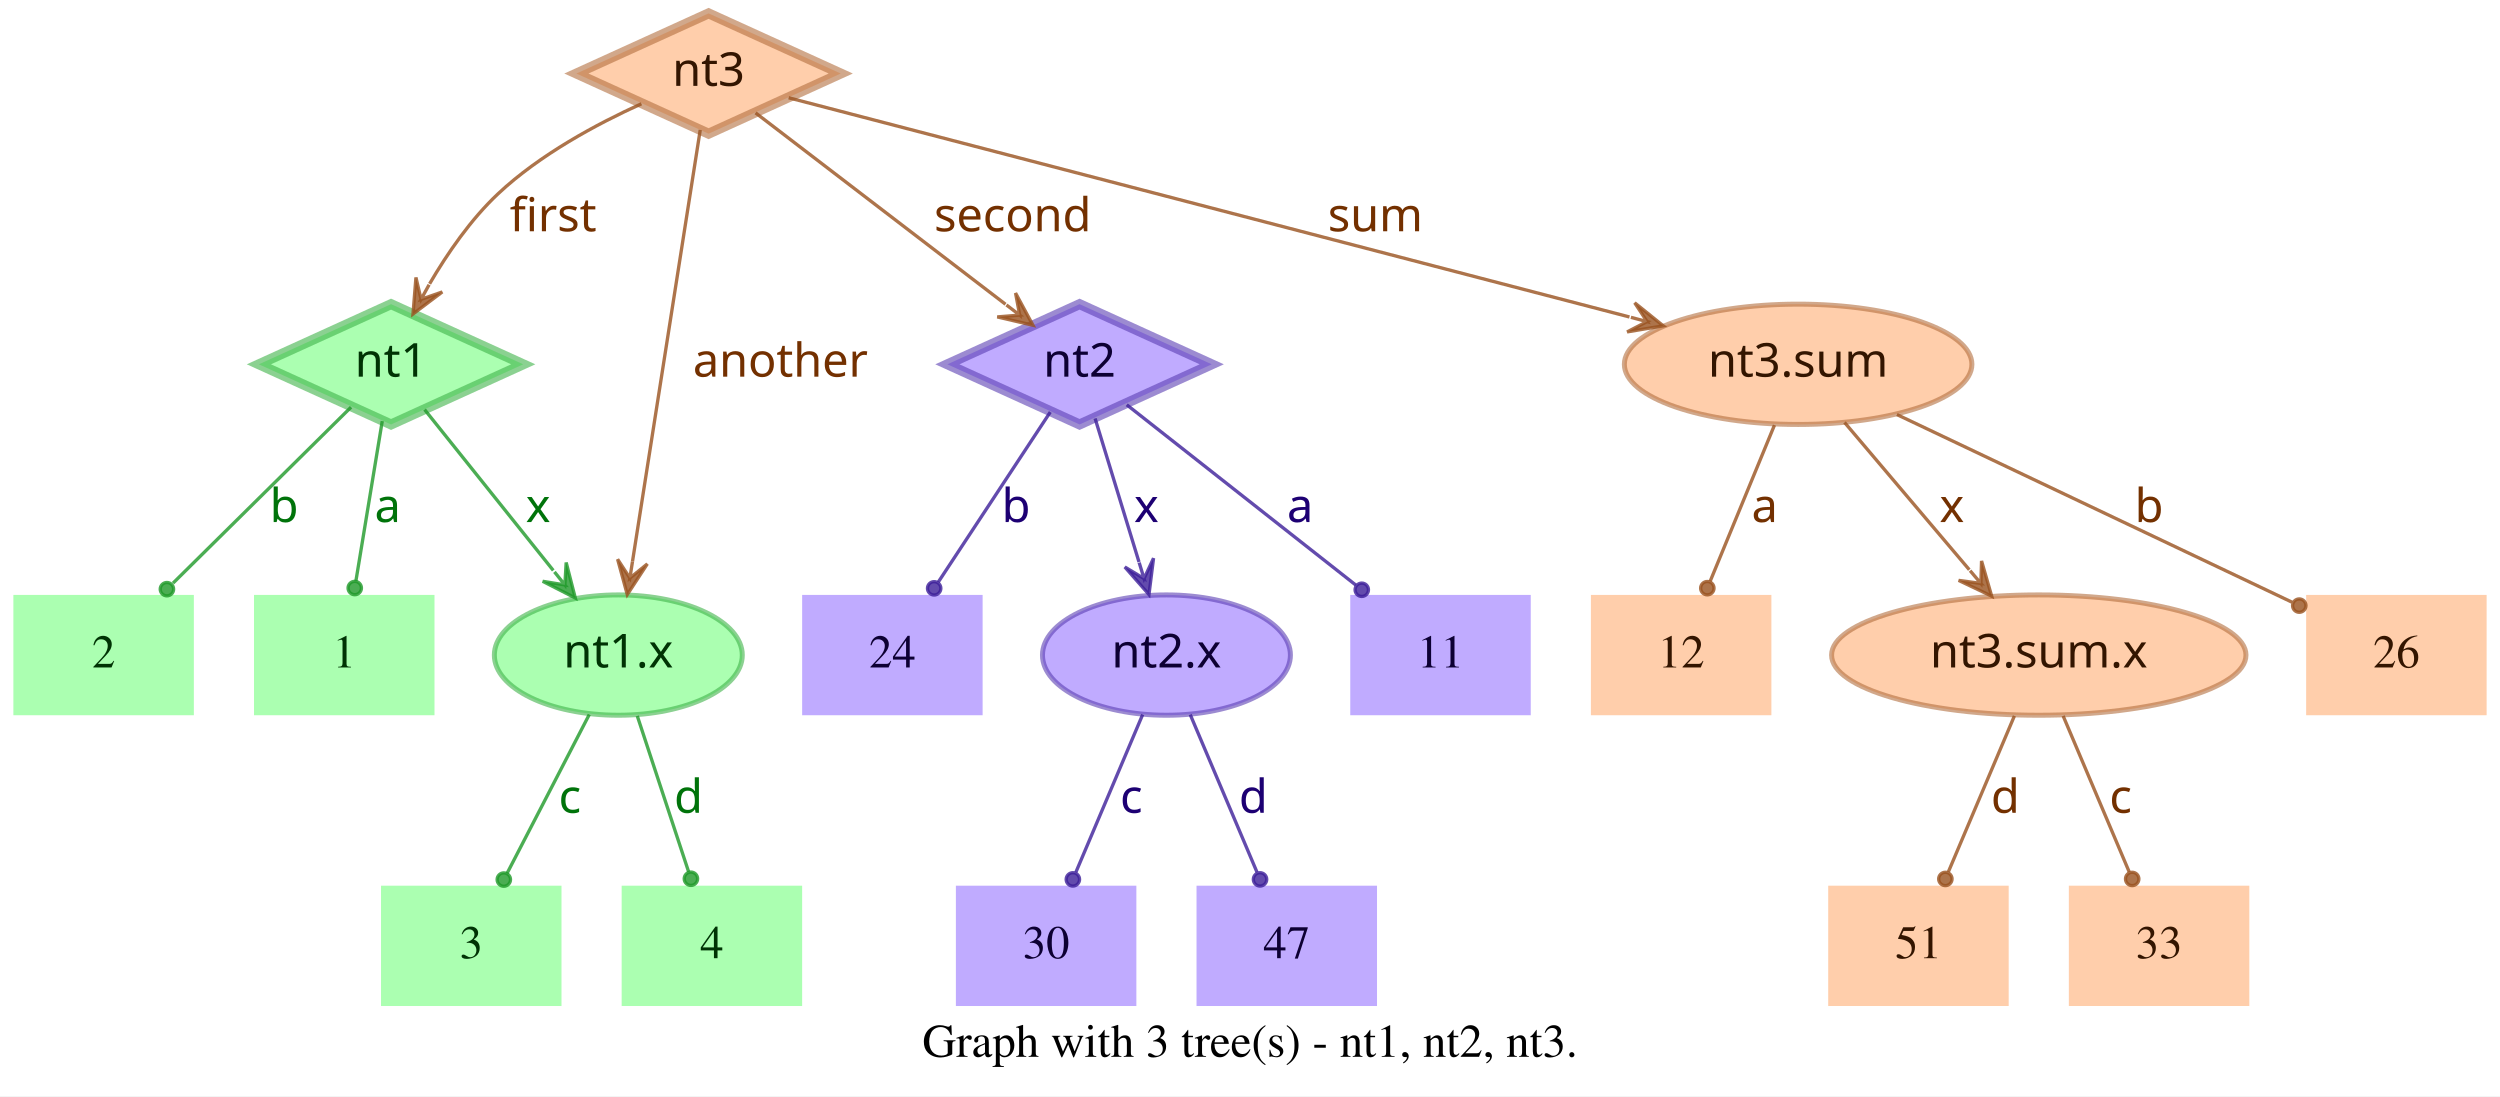
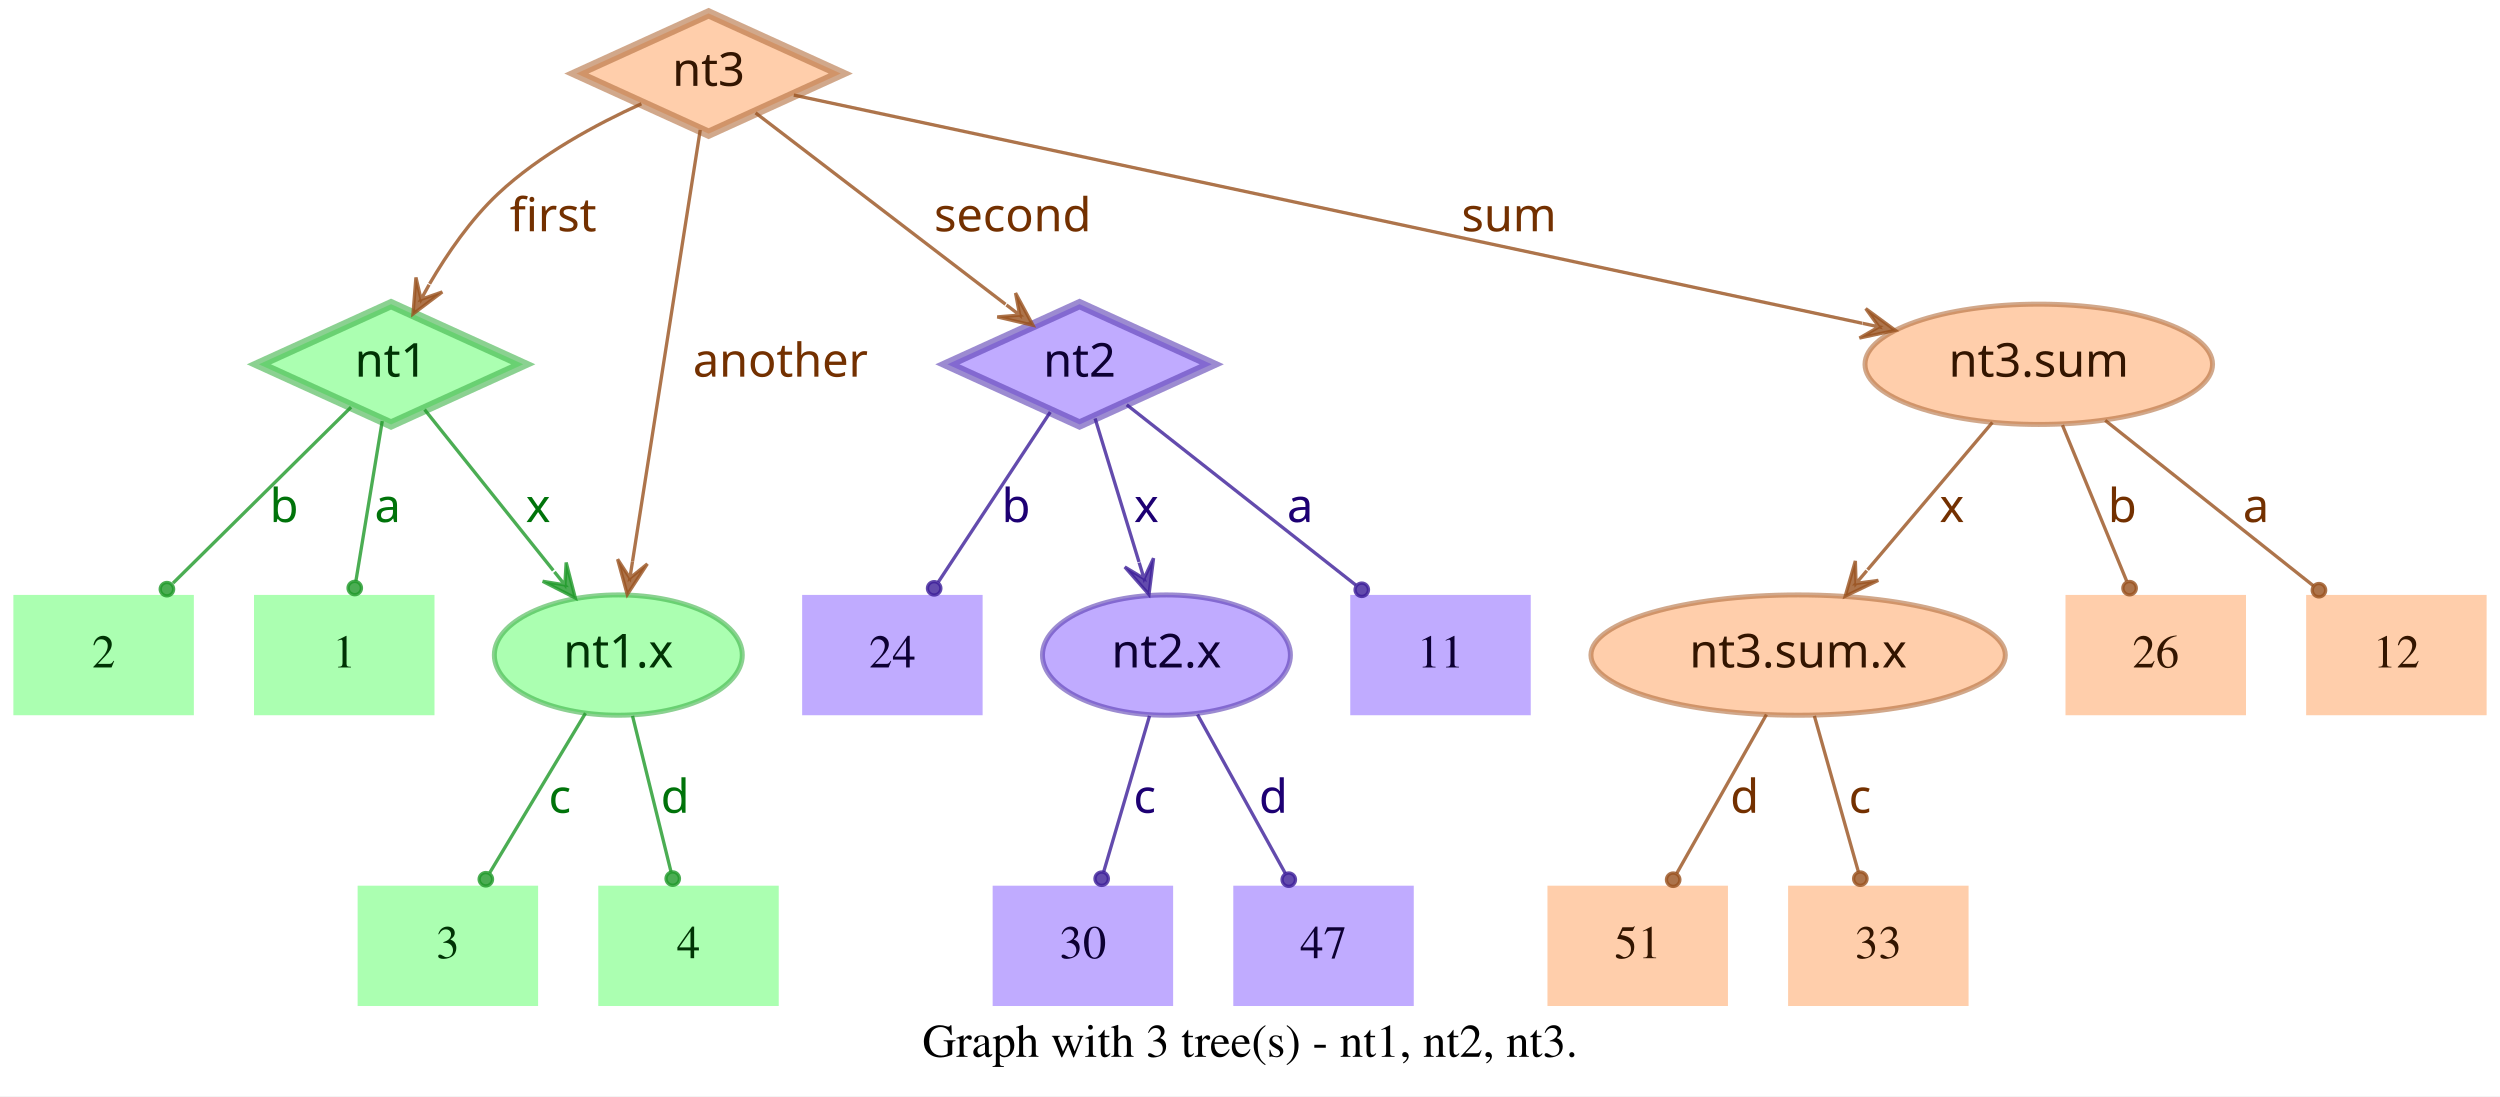
<svg xmlns="http://www.w3.org/2000/svg" width="748pt" height="328pt" viewBox="0.00 0.00 748.00 328.00">
  <g id="graph0" class="graph" transform="scale(1 1) rotate(0) translate(4 324)">
    <polygon fill="white" stroke="transparent" points="-4,4 -4,-324 744,-324 744,4 -4,4" />
    <text text-anchor="middle" x="370" y="-7.8" font-family="Times,serif" font-size="14.00">Graph with 3 tree(s) - nt1, nt2, nt3.</text>
    <g id="node1" class="node">
      <polygon fill="#73ff7e" fill-opacity="0.6" stroke="#3eb248" stroke-width="3" stroke-opacity="0.6" points="113,-233 73.45,-215 113,-197 152.55,-215 113,-233" />
      <text text-anchor="middle" x="113" y="-211.3" font-family="Times-Roman bold" font-size="14.00" fill="#003304">nt1</text>
    </g>
    <g id="node4" class="node">
      <polygon fill="#73ff7e" fill-opacity="0.6" stroke="transparent" stroke-width="1.5" points="126,-146 72,-146 72,-110 126,-110 126,-146" />
      <text text-anchor="middle" x="99" y="-124.3" font-family="Times,serif" font-size="14.00" fill="#003304">1</text>
    </g>
    <g id="edge1" class="edge">
      <path fill="none" stroke="#1f9929" stroke-opacity="0.8" d="M110.37,-198.01C108.14,-184.47 104.92,-164.96 102.48,-150.13" />
      <ellipse fill="#1f9929" fill-opacity="0.8" stroke="#1f9929" stroke-opacity="0.8" cx="102.14" cy="-148.06" rx="2" ry="2" />
      <text text-anchor="middle" x="112" y="-167.8" font-family="Times-Roman bold" font-size="14.00" fill="#00730a">a</text>
    </g>
    <g id="node5" class="node">
      <polygon fill="#73ff7e" fill-opacity="0.6" stroke="transparent" stroke-width="1.5" points="54,-146 0,-146 0,-110 54,-110 54,-146" />
      <text text-anchor="middle" x="27" y="-124.3" font-family="Times,serif" font-size="14.00" fill="#003304">2</text>
    </g>
    <g id="edge2" class="edge">
      <path fill="none" stroke="#1f9929" stroke-opacity="0.8" d="M101.04,-202.18C87.28,-188.58 64.44,-166.01 47.76,-149.52" />
      <ellipse fill="#1f9929" fill-opacity="0.8" stroke="#1f9929" stroke-opacity="0.8" cx="45.94" cy="-147.72" rx="2" ry="2" />
      <text text-anchor="middle" x="81" y="-167.8" font-family="Times-Roman bold" font-size="14.00" fill="#00730a">b</text>
    </g>
    <g id="node6" class="node">
      <ellipse fill="#73ff7e" fill-opacity="0.6" stroke="#3eb248" stroke-width="1.5" stroke-opacity="0.6" cx="181" cy="-128" rx="37.09" ry="18" />
      <text text-anchor="middle" x="181" y="-124.3" font-family="Times-Roman bold" font-size="14.00" fill="#003304">nt1.x</text>
    </g>
    <g id="edge3" class="edge">
      <path fill="none" stroke="#1f9929" stroke-opacity="0.8" d="M123.03,-201.46C133.13,-188.83 148.97,-169.03 161.54,-153.32" />
      <polygon fill="#1f9929" fill-opacity="0.8" stroke="#1f9929" stroke-opacity="0.8" points="168.13,-145.08 165.4,-155.7 165.01,-148.99 161.89,-152.89 161.89,-152.89 161.89,-152.89 165.01,-148.99 158.37,-150.08 168.13,-145.08 168.13,-145.08" />
      <text text-anchor="middle" x="157" y="-167.8" font-family="Times-Roman bold" font-size="14.00" fill="#00730a">x</text>
    </g>
    <g id="node2" class="node">
      <polygon fill="#9673ff" fill-opacity="0.6" stroke="#5b3eb2" stroke-width="3" stroke-opacity="0.6" points="319,-233 279.45,-215 319,-197 358.55,-215 319,-233" />
      <text text-anchor="middle" x="319" y="-211.3" font-family="Times-Roman bold" font-size="14.00" fill="#0d0033">nt2</text>
    </g>
    <g id="node7" class="node">
      <polygon fill="#9673ff" fill-opacity="0.6" stroke="transparent" stroke-width="1.5" points="454,-146 400,-146 400,-110 454,-110 454,-146" />
      <text text-anchor="middle" x="427" y="-124.3" font-family="Times,serif" font-size="14.00" fill="#0d0033">11</text>
    </g>
    <g id="edge4" class="edge">
      <path fill="none" stroke="#3d1f99" stroke-opacity="0.8" d="M333.12,-202.89C350.49,-189.22 380.29,-165.76 401.66,-148.94" />
      <ellipse fill="#3d1f99" fill-opacity="0.8" stroke="#3d1f99" stroke-opacity="0.8" cx="403.44" cy="-147.54" rx="2" ry="2" />
      <text text-anchor="middle" x="385" y="-167.8" font-family="Times-Roman bold" font-size="14.00" fill="#1d0073">a</text>
    </g>
    <g id="node8" class="node">
      <polygon fill="#9673ff" fill-opacity="0.6" stroke="transparent" stroke-width="1.5" points="290,-146 236,-146 236,-110 290,-110 290,-146" />
      <text text-anchor="middle" x="263" y="-124.3" font-family="Times,serif" font-size="14.00" fill="#0d0033">24</text>
    </g>
    <g id="edge5" class="edge">
      <path fill="none" stroke="#3d1f99" stroke-opacity="0.8" d="M310.25,-200.72C301.27,-187.09 287.17,-165.69 276.71,-149.81" />
      <ellipse fill="#3d1f99" fill-opacity="0.8" stroke="#3d1f99" stroke-opacity="0.8" cx="275.5" cy="-147.97" rx="2" ry="2" />
      <text text-anchor="middle" x="300" y="-167.8" font-family="Times-Roman bold" font-size="14.00" fill="#1d0073">b</text>
    </g>
    <g id="node9" class="node">
      <ellipse fill="#9673ff" fill-opacity="0.6" stroke="#5b3eb2" stroke-width="1.5" stroke-opacity="0.6" cx="345" cy="-128" rx="37.09" ry="18" />
      <text text-anchor="middle" x="345" y="-124.3" font-family="Times-Roman bold" font-size="14.00" fill="#0d0033">nt2.x</text>
    </g>
    <g id="edge6" class="edge">
      <path fill="none" stroke="#3d1f99" stroke-opacity="0.8" d="M323.65,-198.8C327.29,-186.89 332.45,-170.02 336.79,-155.84" />
      <polygon fill="#3d1f99" fill-opacity="0.8" stroke="#3d1f99" stroke-opacity="0.8" points="339.77,-146.11 341.14,-156.99 338.3,-150.89 336.84,-155.67 336.84,-155.67 336.84,-155.67 338.3,-150.89 332.54,-154.36 339.77,-146.11 339.77,-146.11" />
      <text text-anchor="middle" x="339" y="-167.8" font-family="Times-Roman bold" font-size="14.00" fill="#1d0073">x</text>
    </g>
    <g id="node3" class="node">
      <polygon fill="#ffad73" fill-opacity="0.6" stroke="#b26f3e" stroke-width="3" stroke-opacity="0.6" points="208,-320 168.45,-302 208,-284 247.55,-302 208,-320" />
      <text text-anchor="middle" x="208" y="-298.3" font-family="Times-Roman bold" font-size="14.00" fill="#331500">nt3</text>
    </g>
    <g id="edge7" class="edge">
      <path fill="none" stroke="#99521f" stroke-opacity="0.8" d="M187.91,-292.95C174.66,-286.94 157.49,-277.74 145,-266 136.86,-258.35 129.88,-248.22 124.53,-239.08" />
      <polygon fill="#99521f" fill-opacity="0.8" stroke="#99521f" stroke-opacity="0.8" points="119.57,-230.05 128.33,-236.65 121.98,-234.44 124.39,-238.82 124.39,-238.82 124.39,-238.82 121.98,-234.44 120.45,-240.99 119.57,-230.05 119.57,-230.05" />
      <text text-anchor="middle" x="161.5" y="-254.8" font-family="Times-Roman bold" font-size="14.00" fill="#733000">first</text>
    </g>
    <g id="edge8" class="edge">
      <path fill="none" stroke="#99521f" stroke-opacity="0.8" d="M222.06,-290.23C240.91,-275.8 274.57,-250.02 296.85,-232.96" />
      <polygon fill="#99521f" fill-opacity="0.8" stroke="#99521f" stroke-opacity="0.8" points="305.06,-226.68 299.85,-236.33 301.09,-229.72 297.12,-232.76 297.12,-232.76 297.12,-232.76 301.09,-229.72 294.38,-229.18 305.06,-226.68 305.06,-226.68" />
      <text text-anchor="middle" x="299" y="-254.8" font-family="Times-Roman bold" font-size="14.00" fill="#733000">second</text>
    </g>
    <g id="edge9" class="edge">
      <path fill="none" stroke="#99521f" stroke-opacity="0.8" d="M205.51,-285.13C200.89,-255.68 190.94,-192.3 185.24,-156" />
      <polygon fill="#99521f" fill-opacity="0.8" stroke="#99521f" stroke-opacity="0.8" points="183.68,-146.1 189.68,-155.28 184.46,-151.04 185.24,-155.98 185.24,-155.98 185.24,-155.98 184.46,-151.04 180.79,-156.68 183.68,-146.1 183.68,-146.1" />
      <text text-anchor="middle" x="229.5" y="-211.3" font-family="Times-Roman bold" font-size="14.00" fill="#733000">another</text>
    </g>
    <g id="node10" class="node">
-       <ellipse fill="#ffad73" fill-opacity="0.6" stroke="#b26f3e" stroke-width="1.5" stroke-opacity="0.6" cx="534" cy="-215" rx="51.99" ry="18" />
-       <text text-anchor="middle" x="534" y="-211.3" font-family="Times-Roman bold" font-size="14.00" fill="#331500">nt3.sum</text>
+       <ellipse fill="#ffad73" fill-opacity="0.6" stroke="#b26f3e" stroke-width="1.5" stroke-opacity="0.6" cx="606" cy="-215" rx="51.99" ry="18" />
+       <text text-anchor="middle" x="606" y="-211.3" font-family="Times-Roman bold" font-size="14.00" fill="#331500">nt3.sum</text>
    </g>
    <g id="edge10" class="edge">
-       <path fill="none" stroke="#99521f" stroke-opacity="0.8" d="M231.97,-294.75C284.81,-280.97 412.24,-247.75 483.54,-229.16" />
-       <polygon fill="#99521f" fill-opacity="0.8" stroke="#99521f" stroke-opacity="0.8" points="493.64,-226.52 485.1,-233.4 488.8,-227.78 483.96,-229.05 483.96,-229.05 483.96,-229.05 488.8,-227.78 482.83,-224.69 493.64,-226.52 493.64,-226.52" />
-       <text text-anchor="middle" x="407.5" y="-254.8" font-family="Times-Roman bold" font-size="14.00" fill="#733000">sum</text>
+       <path fill="none" stroke="#99521f" stroke-opacity="0.8" d="M233.5,-295.55C297.62,-281.86 466.58,-245.78 553.18,-227.28" />
+       <polygon fill="#99521f" fill-opacity="0.8" stroke="#99521f" stroke-opacity="0.8" points="563.07,-225.17 554.23,-231.66 558.18,-226.21 553.29,-227.26 553.29,-227.26 553.29,-227.26 558.18,-226.21 552.35,-222.86 563.07,-225.17 563.07,-225.17" />
+       <text text-anchor="middle" x="447.5" y="-254.8" font-family="Times-Roman bold" font-size="14.00" fill="#733000">sum</text>
    </g>
    <g id="node11" class="node">
-       <polygon fill="#73ff7e" fill-opacity="0.6" stroke="transparent" stroke-width="1.5" points="164,-59 110,-59 110,-23 164,-23 164,-59" />
-       <text text-anchor="middle" x="137" y="-37.3" font-family="Times,serif" font-size="14.00" fill="#003304">3</text>
+       <polygon fill="#73ff7e" fill-opacity="0.6" stroke="transparent" stroke-width="1.5" points="157,-59 103,-59 103,-23 157,-23 157,-59" />
+       <text text-anchor="middle" x="130" y="-37.3" font-family="Times,serif" font-size="14.00" fill="#003304">3</text>
    </g>
    <g id="edge11" class="edge">
-       <path fill="none" stroke="#1f9929" stroke-opacity="0.8" d="M172.31,-110.21C165.24,-96.56 155.24,-77.24 147.69,-62.65" />
-       <ellipse fill="#1f9929" fill-opacity="0.8" stroke="#1f9929" stroke-opacity="0.8" cx="146.74" cy="-60.83" rx="2" ry="2" />
-       <text text-anchor="middle" x="166.5" y="-80.8" font-family="Times-Roman bold" font-size="14.00" fill="#00730a">c</text>
+       <path fill="none" stroke="#1f9929" stroke-opacity="0.8" d="M171.17,-110.61C163,-97 151.34,-77.56 142.51,-62.85" />
+       <ellipse fill="#1f9929" fill-opacity="0.8" stroke="#1f9929" stroke-opacity="0.8" cx="141.36" cy="-60.93" rx="2" ry="2" />
+       <text text-anchor="middle" x="163.5" y="-80.8" font-family="Times-Roman bold" font-size="14.00" fill="#00730a">c</text>
    </g>
    <g id="node12" class="node">
-       <polygon fill="#73ff7e" fill-opacity="0.6" stroke="transparent" stroke-width="1.5" points="236,-59 182,-59 182,-23 236,-23 236,-59" />
-       <text text-anchor="middle" x="209" y="-37.3" font-family="Times,serif" font-size="14.00" fill="#003304">4</text>
+       <polygon fill="#73ff7e" fill-opacity="0.6" stroke="transparent" stroke-width="1.5" points="229,-59 175,-59 175,-23 229,-23 229,-59" />
+       <text text-anchor="middle" x="202" y="-37.3" font-family="Times,serif" font-size="14.00" fill="#003304">4</text>
    </g>
    <g id="edge12" class="edge">
-       <path fill="none" stroke="#1f9929" stroke-opacity="0.8" d="M186.67,-109.8C191.11,-96.32 197.31,-77.5 202.05,-63.11" />
-       <ellipse fill="#1f9929" fill-opacity="0.8" stroke="#1f9929" stroke-opacity="0.8" cx="202.72" cy="-61.08" rx="2" ry="2" />
-       <text text-anchor="middle" x="202" y="-80.8" font-family="Times-Roman bold" font-size="14.00" fill="#00730a">d</text>
+       <path fill="none" stroke="#1f9929" stroke-opacity="0.8" d="M185.25,-109.8C188.58,-96.32 193.23,-77.5 196.78,-63.11" />
+       <ellipse fill="#1f9929" fill-opacity="0.8" stroke="#1f9929" stroke-opacity="0.8" cx="197.28" cy="-61.12" rx="2" ry="2" />
+       <text text-anchor="middle" x="198" y="-80.8" font-family="Times-Roman bold" font-size="14.00" fill="#00730a">d</text>
    </g>
    <g id="node13" class="node">
-       <polygon fill="#9673ff" fill-opacity="0.6" stroke="transparent" stroke-width="1.5" points="336,-59 282,-59 282,-23 336,-23 336,-59" />
-       <text text-anchor="middle" x="309" y="-37.3" font-family="Times,serif" font-size="14.00" fill="#0d0033">30</text>
+       <polygon fill="#9673ff" fill-opacity="0.6" stroke="transparent" stroke-width="1.5" points="347,-59 293,-59 293,-23 347,-23 347,-59" />
+       <text text-anchor="middle" x="320" y="-37.3" font-family="Times,serif" font-size="14.00" fill="#0d0033">30</text>
    </g>
    <g id="edge13" class="edge">
-       <path fill="none" stroke="#3d1f99" stroke-opacity="0.8" d="M337.89,-110.21C332.16,-96.67 324.07,-77.57 317.9,-63.02" />
-       <ellipse fill="#3d1f99" fill-opacity="0.8" stroke="#3d1f99" stroke-opacity="0.8" cx="317" cy="-60.89" rx="2" ry="2" />
-       <text text-anchor="middle" x="334.5" y="-80.8" font-family="Times-Roman bold" font-size="14.00" fill="#1d0073">c</text>
+       <path fill="none" stroke="#3d1f99" stroke-opacity="0.8" d="M339.94,-109.8C335.98,-96.32 330.44,-77.5 326.21,-63.11" />
+       <ellipse fill="#3d1f99" fill-opacity="0.8" stroke="#3d1f99" stroke-opacity="0.8" cx="325.62" cy="-61.09" rx="2" ry="2" />
+       <text text-anchor="middle" x="338.5" y="-80.8" font-family="Times-Roman bold" font-size="14.00" fill="#1d0073">c</text>
    </g>
    <g id="node14" class="node">
-       <polygon fill="#9673ff" fill-opacity="0.6" stroke="transparent" stroke-width="1.5" points="408,-59 354,-59 354,-23 408,-23 408,-59" />
-       <text text-anchor="middle" x="381" y="-37.3" font-family="Times,serif" font-size="14.00" fill="#0d0033">47</text>
+       <polygon fill="#9673ff" fill-opacity="0.6" stroke="transparent" stroke-width="1.5" points="419,-59 365,-59 365,-23 419,-23 419,-59" />
+       <text text-anchor="middle" x="392" y="-37.3" font-family="Times,serif" font-size="14.00" fill="#0d0033">47</text>
    </g>
    <g id="edge14" class="edge">
-       <path fill="none" stroke="#3d1f99" stroke-opacity="0.8" d="M352.11,-110.21C357.84,-96.67 365.93,-77.57 372.1,-63.02" />
-       <ellipse fill="#3d1f99" fill-opacity="0.8" stroke="#3d1f99" stroke-opacity="0.8" cx="373" cy="-60.89" rx="2" ry="2" />
-       <text text-anchor="middle" x="371" y="-80.8" font-family="Times-Roman bold" font-size="14.00" fill="#1d0073">d</text>
+       <path fill="none" stroke="#3d1f99" stroke-opacity="0.8" d="M354.29,-110.21C361.83,-96.56 372.51,-77.24 380.58,-62.65" />
+       <ellipse fill="#3d1f99" fill-opacity="0.8" stroke="#3d1f99" stroke-opacity="0.8" cx="381.6" cy="-60.8" rx="2" ry="2" />
+       <text text-anchor="middle" x="377" y="-80.8" font-family="Times-Roman bold" font-size="14.00" fill="#1d0073">d</text>
    </g>
    <g id="node15" class="node">
      <polygon fill="#ffad73" fill-opacity="0.6" stroke="transparent" stroke-width="1.5" points="740,-146 686,-146 686,-110 740,-110 740,-146" />
-       <text text-anchor="middle" x="713" y="-124.3" font-family="Times,serif" font-size="14.00" fill="#331500">26</text>
+       <text text-anchor="middle" x="713" y="-124.3" font-family="Times,serif" font-size="14.00" fill="#331500">12</text>
    </g>
    <g id="edge15" class="edge">
-       <path fill="none" stroke="#99521f" stroke-opacity="0.8" d="M563.56,-199.96C596.19,-184.47 648.5,-159.63 681.78,-143.82" />
-       <ellipse fill="#99521f" fill-opacity="0.8" stroke="#99521f" stroke-opacity="0.8" cx="683.94" cy="-142.8" rx="2" ry="2" />
-       <text text-anchor="middle" x="639" y="-167.8" font-family="Times-Roman bold" font-size="14.00" fill="#733000">b</text>
+       <path fill="none" stroke="#99521f" stroke-opacity="0.8" d="M625.88,-198.21C643.47,-184.23 669.23,-163.77 688.18,-148.72" />
+       <ellipse fill="#99521f" fill-opacity="0.8" stroke="#99521f" stroke-opacity="0.8" cx="689.83" cy="-147.41" rx="2" ry="2" />
+       <text text-anchor="middle" x="671" y="-167.8" font-family="Times-Roman bold" font-size="14.00" fill="#733000">a</text>
    </g>
    <g id="node16" class="node">
-       <polygon fill="#ffad73" fill-opacity="0.6" stroke="transparent" stroke-width="1.5" points="526,-146 472,-146 472,-110 526,-110 526,-146" />
-       <text text-anchor="middle" x="499" y="-124.3" font-family="Times,serif" font-size="14.00" fill="#331500">12</text>
+       <ellipse fill="#ffad73" fill-opacity="0.6" stroke="#b26f3e" stroke-width="1.5" stroke-opacity="0.6" cx="534" cy="-128" rx="61.99" ry="18" />
+       <text text-anchor="middle" x="534" y="-124.3" font-family="Times-Roman bold" font-size="14.00" fill="#331500">nt3.sum.x</text>
    </g>
    <g id="edge16" class="edge">
-       <path fill="none" stroke="#99521f" stroke-opacity="0.8" d="M526.92,-196.8C521.37,-183.32 513.62,-164.5 507.69,-150.11" />
-       <ellipse fill="#99521f" fill-opacity="0.8" stroke="#99521f" stroke-opacity="0.8" cx="506.83" cy="-148.02" rx="2" ry="2" />
-       <text text-anchor="middle" x="524" y="-167.8" font-family="Times-Roman bold" font-size="14.00" fill="#733000">a</text>
+       <path fill="none" stroke="#99521f" stroke-opacity="0.8" d="M592.12,-197.61C581.53,-185.11 566.77,-167.69 554.78,-153.53" />
+       <polygon fill="#99521f" fill-opacity="0.8" stroke="#99521f" stroke-opacity="0.8" points="548.09,-145.63 557.98,-150.35 551.32,-149.44 554.55,-153.26 554.55,-153.26 554.55,-153.26 551.32,-149.44 551.12,-156.17 548.09,-145.63 548.09,-145.63" />
+       <text text-anchor="middle" x="580" y="-167.8" font-family="Times-Roman bold" font-size="14.00" fill="#733000">x</text>
    </g>
    <g id="node17" class="node">
-       <ellipse fill="#ffad73" fill-opacity="0.6" stroke="#b26f3e" stroke-width="1.5" stroke-opacity="0.6" cx="606" cy="-128" rx="61.99" ry="18" />
-       <text text-anchor="middle" x="606" y="-124.3" font-family="Times-Roman bold" font-size="14.00" fill="#331500">nt3.sum.x</text>
+       <polygon fill="#ffad73" fill-opacity="0.6" stroke="transparent" stroke-width="1.5" points="668,-146 614,-146 614,-110 668,-110 668,-146" />
+       <text text-anchor="middle" x="641" y="-124.3" font-family="Times,serif" font-size="14.00" fill="#331500">26</text>
    </g>
    <g id="edge17" class="edge">
-       <path fill="none" stroke="#99521f" stroke-opacity="0.8" d="M547.88,-197.61C558.47,-185.11 573.23,-167.69 585.22,-153.53" />
-       <polygon fill="#99521f" fill-opacity="0.8" stroke="#99521f" stroke-opacity="0.8" points="591.91,-145.63 588.88,-156.17 588.68,-149.44 585.45,-153.26 585.45,-153.26 585.45,-153.26 588.68,-149.44 582.02,-150.35 591.91,-145.63 591.91,-145.63" />
-       <text text-anchor="middle" x="580" y="-167.8" font-family="Times-Roman bold" font-size="14.00" fill="#733000">x</text>
+       <path fill="none" stroke="#99521f" stroke-opacity="0.8" d="M613.08,-196.8C618.63,-183.32 626.38,-164.5 632.31,-150.11" />
+       <ellipse fill="#99521f" fill-opacity="0.8" stroke="#99521f" stroke-opacity="0.8" cx="633.17" cy="-148.02" rx="2" ry="2" />
+       <text text-anchor="middle" x="631" y="-167.8" font-family="Times-Roman bold" font-size="14.00" fill="#733000">b</text>
    </g>
    <g id="node18" class="node">
-       <polygon fill="#ffad73" fill-opacity="0.6" stroke="transparent" stroke-width="1.5" points="597,-59 543,-59 543,-23 597,-23 597,-59" />
-       <text text-anchor="middle" x="570" y="-37.3" font-family="Times,serif" font-size="14.00" fill="#331500">51</text>
+       <polygon fill="#ffad73" fill-opacity="0.6" stroke="transparent" stroke-width="1.5" points="513,-59 459,-59 459,-23 513,-23 513,-59" />
+       <text text-anchor="middle" x="486" y="-37.3" font-family="Times,serif" font-size="14.00" fill="#331500">51</text>
    </g>
    <g id="edge18" class="edge">
-       <path fill="none" stroke="#99521f" stroke-opacity="0.8" d="M598.71,-109.8C593.01,-96.32 585.04,-77.5 578.94,-63.11" />
-       <ellipse fill="#99521f" fill-opacity="0.8" stroke="#99521f" stroke-opacity="0.8" cx="578.05" cy="-61.02" rx="2" ry="2" />
-       <text text-anchor="middle" x="596" y="-80.8" font-family="Times-Roman bold" font-size="14.00" fill="#733000">d</text>
+       <path fill="none" stroke="#99521f" stroke-opacity="0.8" d="M524.52,-110.21C516.81,-96.56 505.9,-77.24 497.66,-62.65" />
+       <ellipse fill="#99521f" fill-opacity="0.8" stroke="#99521f" stroke-opacity="0.8" cx="496.61" cy="-60.79" rx="2" ry="2" />
+       <text text-anchor="middle" x="518" y="-80.8" font-family="Times-Roman bold" font-size="14.00" fill="#733000">d</text>
    </g>
    <g id="node19" class="node">
-       <polygon fill="#ffad73" fill-opacity="0.6" stroke="transparent" stroke-width="1.5" points="669,-59 615,-59 615,-23 669,-23 669,-59" />
-       <text text-anchor="middle" x="642" y="-37.3" font-family="Times,serif" font-size="14.00" fill="#331500">33</text>
+       <polygon fill="#ffad73" fill-opacity="0.6" stroke="transparent" stroke-width="1.5" points="585,-59 531,-59 531,-23 585,-23 585,-59" />
+       <text text-anchor="middle" x="558" y="-37.3" font-family="Times,serif" font-size="14.00" fill="#331500">33</text>
    </g>
    <g id="edge19" class="edge">
-       <path fill="none" stroke="#99521f" stroke-opacity="0.8" d="M613.29,-109.8C618.99,-96.32 626.96,-77.5 633.06,-63.11" />
-       <ellipse fill="#99521f" fill-opacity="0.8" stroke="#99521f" stroke-opacity="0.8" cx="633.95" cy="-61.02" rx="2" ry="2" />
-       <text text-anchor="middle" x="630.5" y="-80.8" font-family="Times-Roman bold" font-size="14.00" fill="#733000">c</text>
+       <path fill="none" stroke="#99521f" stroke-opacity="0.8" d="M538.86,-109.8C542.66,-96.32 547.98,-77.5 552.04,-63.11" />
+       <ellipse fill="#99521f" fill-opacity="0.8" stroke="#99521f" stroke-opacity="0.8" cx="552.61" cy="-61.1" rx="2" ry="2" />
+       <text text-anchor="middle" x="552.5" y="-80.8" font-family="Times-Roman bold" font-size="14.00" fill="#733000">c</text>
    </g>
  </g>
</svg>
